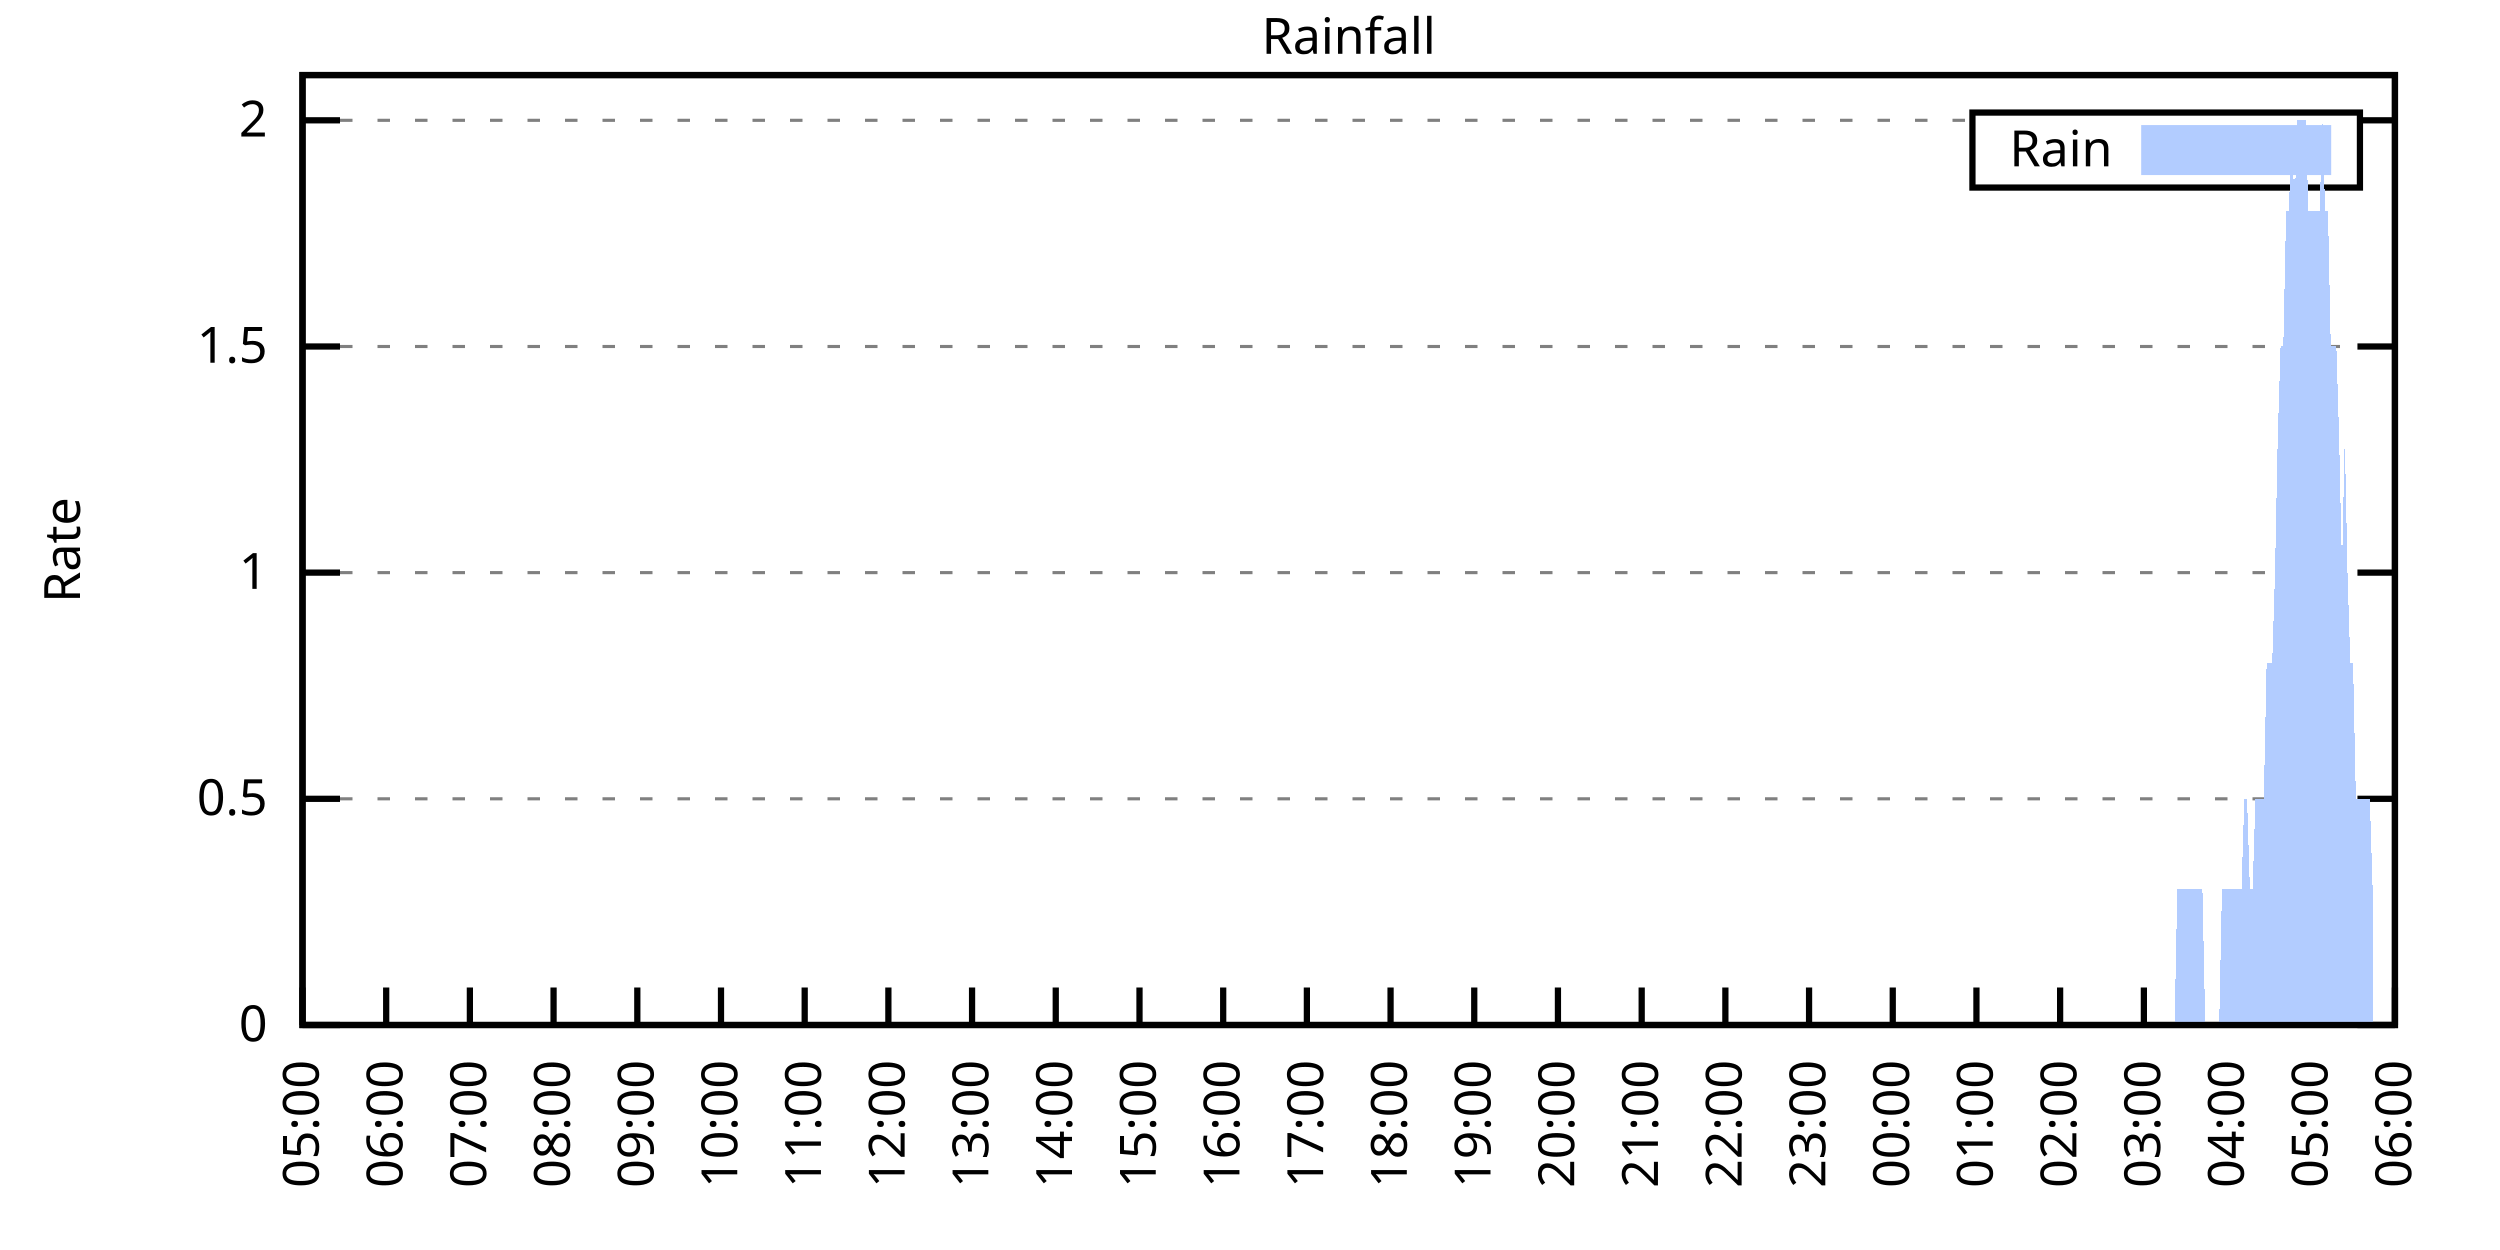
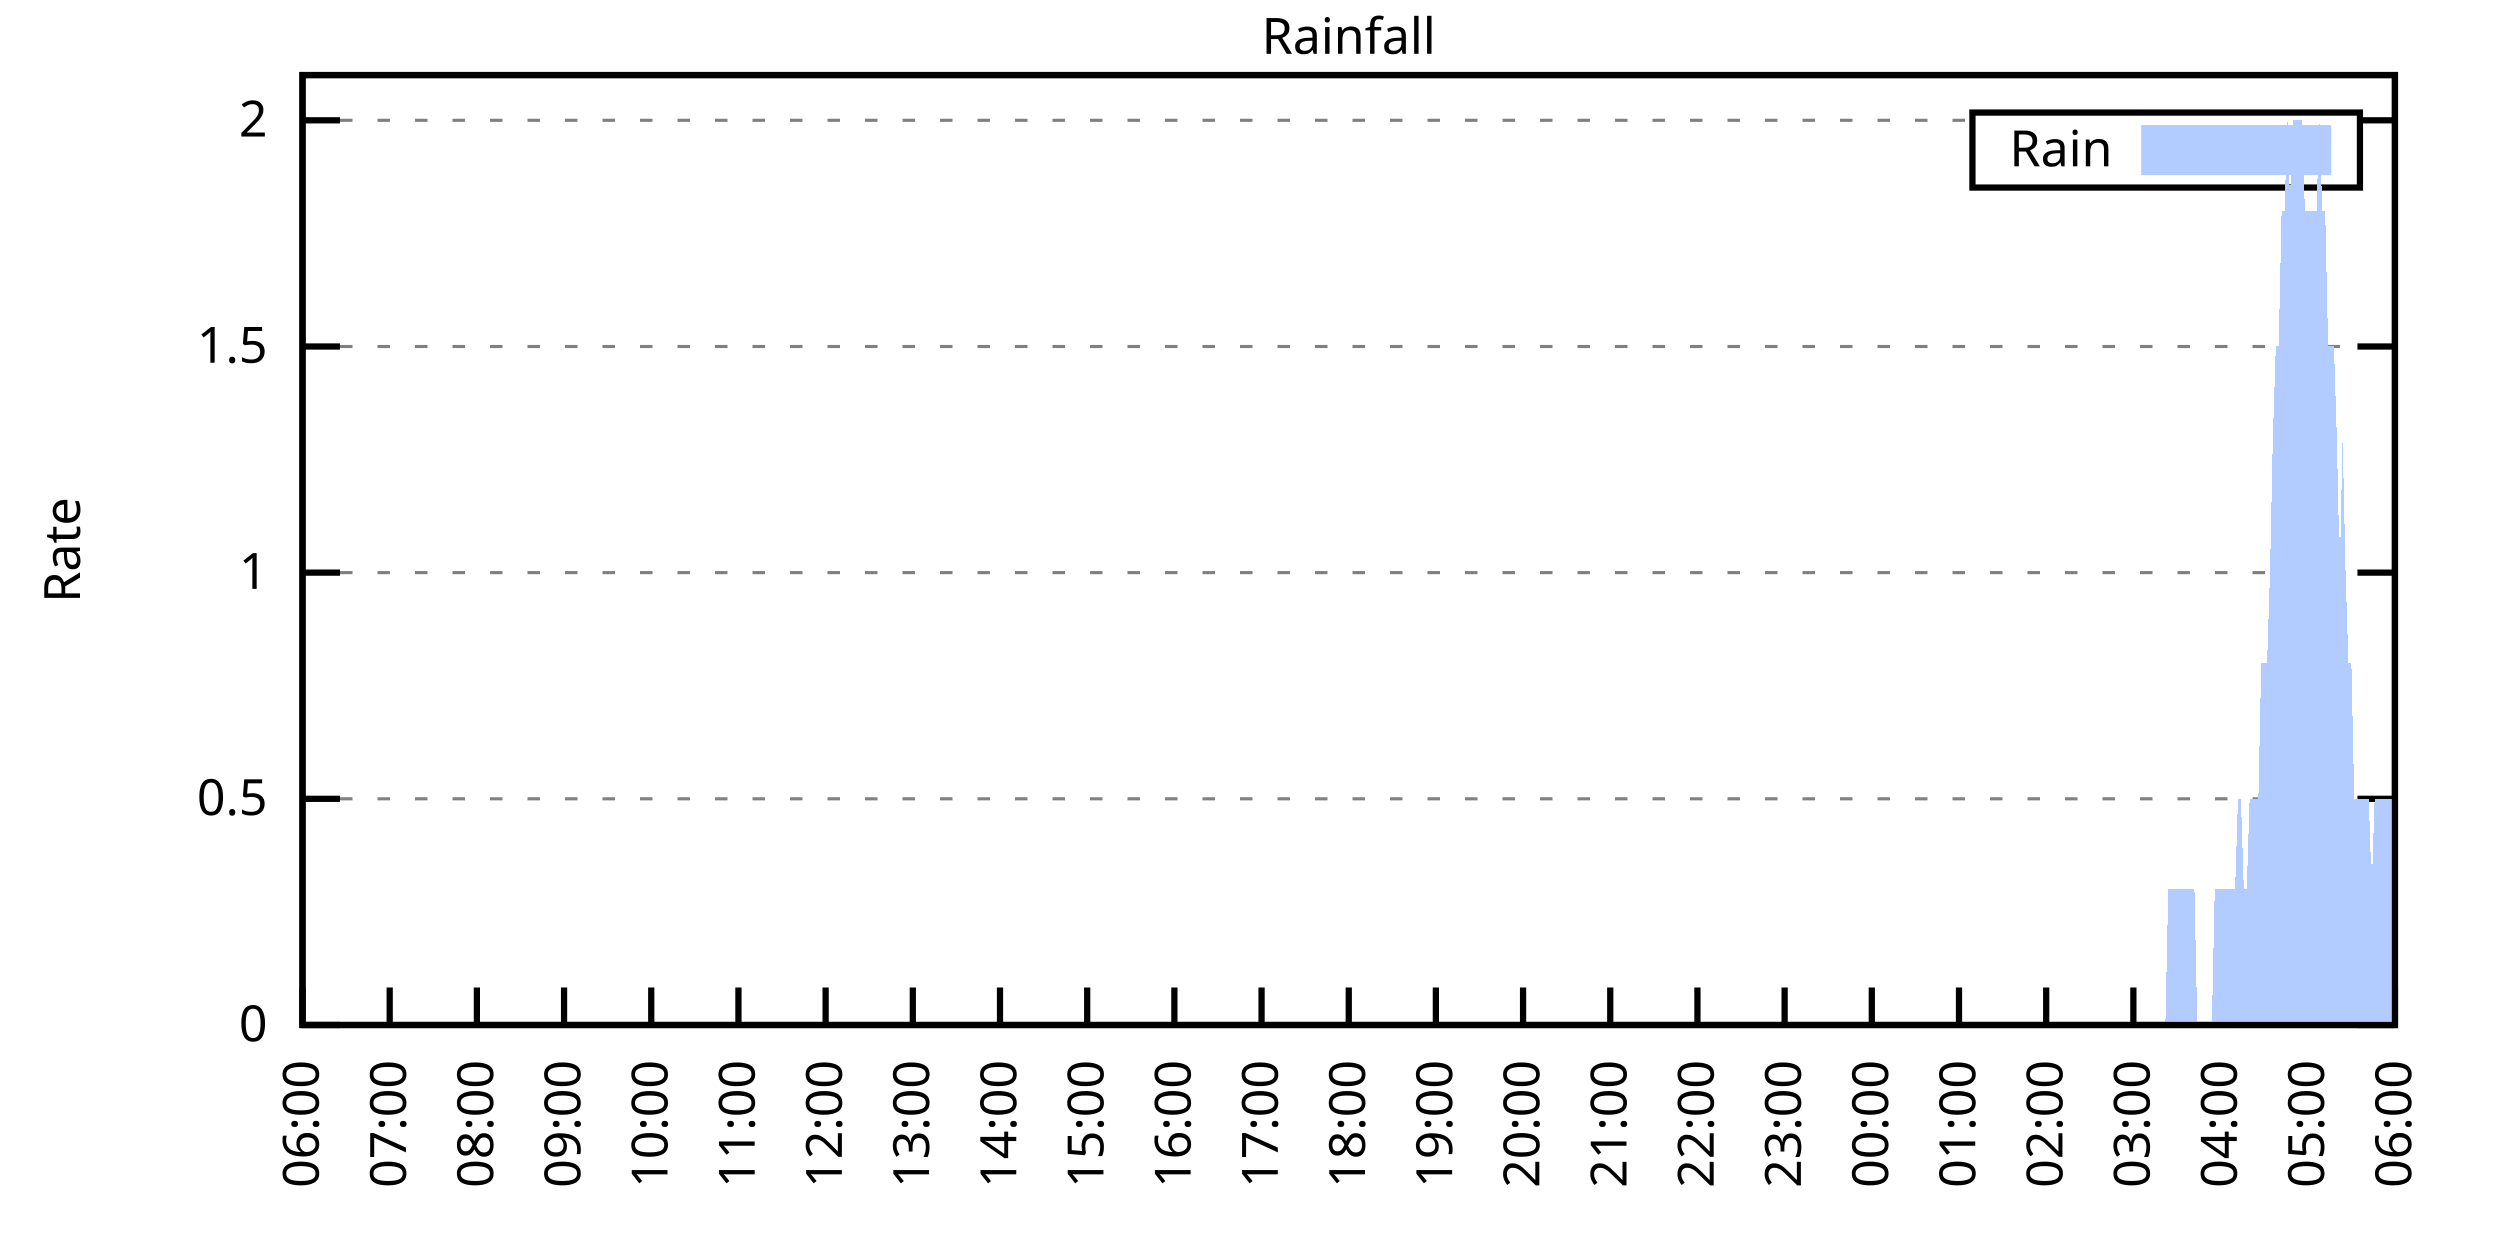
<svg xmlns="http://www.w3.org/2000/svg" xmlns:xlink="http://www.w3.org/1999/xlink" width="400" height="200" viewBox="0 0 400 200">
  <g id="gnuplot_canvas">
    <rect x="0" y="0" width="400" height="200" fill="none" />
    <defs>
      <circle id="gpDot" r="0.5" stroke-width="0.5" stroke="currentColor" />
      <path id="gpPt0" stroke-width="0.333" stroke="currentColor" d="M-1,0 h2 M0,-1 v2" />
      <path id="gpPt1" stroke-width="0.333" stroke="currentColor" d="M-1,-1 L1,1 M1,-1 L-1,1" />
      <path id="gpPt2" stroke-width="0.333" stroke="currentColor" d="M-1,0 L1,0 M0,-1 L0,1 M-1,-1 L1,1 M-1,1 L1,-1" />
      <rect id="gpPt3" stroke-width="0.333" stroke="currentColor" x="-1" y="-1" width="2" height="2" />
      <rect id="gpPt4" stroke-width="0.333" stroke="currentColor" fill="currentColor" x="-1" y="-1" width="2" height="2" />
      <circle id="gpPt5" stroke-width="0.333" stroke="currentColor" cx="0" cy="0" r="1" />
      <use xlink:href="#gpPt5" id="gpPt6" fill="currentColor" stroke="none" />
      <path id="gpPt7" stroke-width="0.333" stroke="currentColor" d="M0,-1.33 L-1.33,0.67 L1.33,0.67 z" />
      <use xlink:href="#gpPt7" id="gpPt8" fill="currentColor" stroke="none" />
      <use xlink:href="#gpPt7" id="gpPt9" stroke="currentColor" transform="rotate(180)" />
      <use xlink:href="#gpPt9" id="gpPt10" fill="currentColor" stroke="none" />
      <use xlink:href="#gpPt3" id="gpPt11" stroke="currentColor" transform="rotate(45)" />
      <use xlink:href="#gpPt11" id="gpPt12" fill="currentColor" stroke="none" />
      <path id="gpPt13" stroke-width="0.333" stroke="currentColor" d="M0,1.330 L1.265,0.411 L0.782,-1.067 L-0.782,-1.076 L-1.265,0.411 z" />
      <use xlink:href="#gpPt13" id="gpPt14" fill="currentColor" stroke="none" />
      <filter id="textbox" filterUnits="objectBoundingBox" x="0" y="0" height="1" width="1">
        <feFlood flood-color="white" flood-opacity="1" result="bgnd" />
        <feComposite in="SourceGraphic" in2="bgnd" operator="atop" />
      </filter>
      <filter id="greybox" filterUnits="objectBoundingBox" x="0" y="0" height="1" width="1">
        <feFlood flood-color="lightgrey" flood-opacity="1" result="grey" />
        <feComposite in="SourceGraphic" in2="grey" operator="atop" />
      </filter>
    </defs>
    <g fill="none" color="white" stroke="currentColor" stroke-width="1.00" stroke-linecap="butt" stroke-linejoin="miter">
</g>
    <g fill="none" color="black" stroke="currentColor" stroke-width="1.00" stroke-linecap="butt" stroke-linejoin="miter">
      <g stroke="none" shape-rendering="crispEdges">
        <polygon fill="rgb(255, 255, 255)" points="48.40,164.00 383.18,164.00 383.18,12.02 48.40,12.02 " />
      </g>
    </g>
    <g fill="none" color="black" stroke="currentColor" stroke-width="1.00" stroke-linecap="butt" stroke-linejoin="miter">
</g>
    <g fill="none" color="black" stroke="black" stroke-width="0.50" stroke-linecap="butt" stroke-linejoin="miter">
</g>
    <g fill="none" color="gray" stroke="currentColor" stroke-width="0.50" stroke-linecap="butt" stroke-linejoin="miter">
      <path stroke="gray" stroke-dasharray="2,4" class="gridline" d="M48.40,164.00 L383.19,164.00  " />
    </g>
    <g fill="none" color="gray" stroke="gray" stroke-width="1.00" stroke-linecap="butt" stroke-linejoin="miter">
</g>
    <g fill="none" color="black" stroke="currentColor" stroke-width="1.00" stroke-linecap="butt" stroke-linejoin="miter">
      <path stroke="black" d="M48.40,164.00 L54.40,164.00 M383.19,164.00 L377.19,164.00  " />
      <g transform="translate(42.80,166.60)" stroke="none" fill="black" font-family="Sans" font-size="8.00" text-anchor="end">
        <text>
          <tspan font-family="Sans"> 0</tspan>
        </text>
      </g>
    </g>
    <g fill="none" color="black" stroke="currentColor" stroke-width="1.00" stroke-linecap="butt" stroke-linejoin="miter">
</g>
    <g fill="none" color="black" stroke="black" stroke-width="0.50" stroke-linecap="butt" stroke-linejoin="miter">
</g>
    <g fill="none" color="gray" stroke="currentColor" stroke-width="0.50" stroke-linecap="butt" stroke-linejoin="miter">
      <path stroke="gray" stroke-dasharray="2,4" class="gridline" d="M48.40,127.81 L383.19,127.81  " />
    </g>
    <g fill="none" color="gray" stroke="gray" stroke-width="1.00" stroke-linecap="butt" stroke-linejoin="miter">
</g>
    <g fill="none" color="black" stroke="currentColor" stroke-width="1.00" stroke-linecap="butt" stroke-linejoin="miter">
      <path stroke="black" d="M48.40,127.81 L54.40,127.81 M383.19,127.81 L377.19,127.81  " />
      <g transform="translate(42.80,130.41)" stroke="none" fill="black" font-family="Sans" font-size="8.00" text-anchor="end">
        <text>
          <tspan font-family="Sans"> 0.5</tspan>
        </text>
      </g>
    </g>
    <g fill="none" color="black" stroke="currentColor" stroke-width="1.00" stroke-linecap="butt" stroke-linejoin="miter">
</g>
    <g fill="none" color="black" stroke="black" stroke-width="0.50" stroke-linecap="butt" stroke-linejoin="miter">
</g>
    <g fill="none" color="gray" stroke="currentColor" stroke-width="0.50" stroke-linecap="butt" stroke-linejoin="miter">
      <path stroke="gray" stroke-dasharray="2,4" class="gridline" d="M48.40,91.62 L383.19,91.62  " />
    </g>
    <g fill="none" color="gray" stroke="gray" stroke-width="1.00" stroke-linecap="butt" stroke-linejoin="miter">
</g>
    <g fill="none" color="black" stroke="currentColor" stroke-width="1.00" stroke-linecap="butt" stroke-linejoin="miter">
      <path stroke="black" d="M48.40,91.62 L54.40,91.62 M383.19,91.62 L377.19,91.62  " />
      <g transform="translate(42.80,94.22)" stroke="none" fill="black" font-family="Sans" font-size="8.00" text-anchor="end">
        <text>
          <tspan font-family="Sans"> 1</tspan>
        </text>
      </g>
    </g>
    <g fill="none" color="black" stroke="currentColor" stroke-width="1.00" stroke-linecap="butt" stroke-linejoin="miter">
</g>
    <g fill="none" color="black" stroke="black" stroke-width="0.50" stroke-linecap="butt" stroke-linejoin="miter">
</g>
    <g fill="none" color="gray" stroke="currentColor" stroke-width="0.50" stroke-linecap="butt" stroke-linejoin="miter">
      <path stroke="gray" stroke-dasharray="2,4" class="gridline" d="M48.40,55.44 L383.19,55.44  " />
    </g>
    <g fill="none" color="gray" stroke="gray" stroke-width="1.00" stroke-linecap="butt" stroke-linejoin="miter">
</g>
    <g fill="none" color="black" stroke="currentColor" stroke-width="1.00" stroke-linecap="butt" stroke-linejoin="miter">
      <path stroke="black" d="M48.40,55.44 L54.40,55.44 M383.19,55.44 L377.19,55.44  " />
      <g transform="translate(42.80,58.04)" stroke="none" fill="black" font-family="Sans" font-size="8.00" text-anchor="end">
        <text>
          <tspan font-family="Sans"> 1.5</tspan>
        </text>
      </g>
    </g>
    <g fill="none" color="black" stroke="currentColor" stroke-width="1.00" stroke-linecap="butt" stroke-linejoin="miter">
</g>
    <g fill="none" color="black" stroke="black" stroke-width="0.50" stroke-linecap="butt" stroke-linejoin="miter">
</g>
    <g fill="none" color="gray" stroke="currentColor" stroke-width="0.50" stroke-linecap="butt" stroke-linejoin="miter">
      <path stroke="gray" stroke-dasharray="2,4" class="gridline" d="M48.40,19.25 L315.59,19.25 M377.59,19.25 L383.19,19.25  " />
    </g>
    <g fill="none" color="gray" stroke="gray" stroke-width="1.00" stroke-linecap="butt" stroke-linejoin="miter">
</g>
    <g fill="none" color="black" stroke="currentColor" stroke-width="1.00" stroke-linecap="butt" stroke-linejoin="miter">
      <path stroke="black" d="M48.40,19.25 L54.40,19.25 M383.19,19.25 L377.19,19.25  " />
      <g transform="translate(42.80,21.85)" stroke="none" fill="black" font-family="Sans" font-size="8.00" text-anchor="end">
        <text>
          <tspan font-family="Sans"> 2</tspan>
        </text>
      </g>
    </g>
    <g fill="none" color="black" stroke="currentColor" stroke-width="1.00" stroke-linecap="butt" stroke-linejoin="miter">
      <path stroke="black" d="M48.40,164.00 L48.40,158.00  " />
      <g transform="translate(51.00,169.60) rotate(270.00)" stroke="none" fill="black" font-family="Sans" font-size="8.00" text-anchor="end">
        <text>
-           <tspan font-family="Sans">05:00</tspan>
-         </text>
-       </g>
-     </g>
-     <g fill="none" color="black" stroke="currentColor" stroke-width="1.00" stroke-linecap="butt" stroke-linejoin="miter">
-       <path stroke="black" d="M61.79,164.00 L61.79,158.00  " />
-       <g transform="translate(64.39,169.60) rotate(270.00)" stroke="none" fill="black" font-family="Sans" font-size="8.00" text-anchor="end">
-         <text>
          <tspan font-family="Sans">06:00</tspan>
        </text>
      </g>
    </g>
    <g fill="none" color="black" stroke="currentColor" stroke-width="1.00" stroke-linecap="butt" stroke-linejoin="miter">
-       <path stroke="black" d="M75.18,164.00 L75.18,158.00  " />
-       <g transform="translate(77.78,169.60) rotate(270.00)" stroke="none" fill="black" font-family="Sans" font-size="8.00" text-anchor="end">
+       <path stroke="black" d="M62.35,164.00 L62.35,158.00  " />
+       <g transform="translate(64.95,169.60) rotate(270.00)" stroke="none" fill="black" font-family="Sans" font-size="8.00" text-anchor="end">
        <text>
          <tspan font-family="Sans">07:00</tspan>
        </text>
      </g>
    </g>
    <g fill="none" color="black" stroke="currentColor" stroke-width="1.00" stroke-linecap="butt" stroke-linejoin="miter">
-       <path stroke="black" d="M88.57,164.00 L88.57,158.00  " />
-       <g transform="translate(91.17,169.60) rotate(270.00)" stroke="none" fill="black" font-family="Sans" font-size="8.00" text-anchor="end">
+       <path stroke="black" d="M76.30,164.00 L76.30,158.00  " />
+       <g transform="translate(78.90,169.60) rotate(270.00)" stroke="none" fill="black" font-family="Sans" font-size="8.00" text-anchor="end">
        <text>
          <tspan font-family="Sans">08:00</tspan>
        </text>
      </g>
    </g>
    <g fill="none" color="black" stroke="currentColor" stroke-width="1.00" stroke-linecap="butt" stroke-linejoin="miter">
-       <path stroke="black" d="M101.97,164.00 L101.97,158.00  " />
-       <g transform="translate(104.57,169.60) rotate(270.00)" stroke="none" fill="black" font-family="Sans" font-size="8.00" text-anchor="end">
+       <path stroke="black" d="M90.25,164.00 L90.25,158.00  " />
+       <g transform="translate(92.85,169.60) rotate(270.00)" stroke="none" fill="black" font-family="Sans" font-size="8.00" text-anchor="end">
        <text>
          <tspan font-family="Sans">09:00</tspan>
        </text>
      </g>
    </g>
    <g fill="none" color="black" stroke="currentColor" stroke-width="1.00" stroke-linecap="butt" stroke-linejoin="miter">
-       <path stroke="black" d="M115.36,164.00 L115.36,158.00  " />
-       <g transform="translate(117.96,169.60) rotate(270.00)" stroke="none" fill="black" font-family="Sans" font-size="8.00" text-anchor="end">
+       <path stroke="black" d="M104.20,164.00 L104.20,158.00  " />
+       <g transform="translate(106.80,169.60) rotate(270.00)" stroke="none" fill="black" font-family="Sans" font-size="8.00" text-anchor="end">
        <text>
          <tspan font-family="Sans">10:00</tspan>
        </text>
      </g>
    </g>
    <g fill="none" color="black" stroke="currentColor" stroke-width="1.00" stroke-linecap="butt" stroke-linejoin="miter">
-       <path stroke="black" d="M128.75,164.00 L128.75,158.00  " />
-       <g transform="translate(131.35,169.60) rotate(270.00)" stroke="none" fill="black" font-family="Sans" font-size="8.00" text-anchor="end">
+       <path stroke="black" d="M118.15,164.00 L118.15,158.00  " />
+       <g transform="translate(120.75,169.60) rotate(270.00)" stroke="none" fill="black" font-family="Sans" font-size="8.00" text-anchor="end">
        <text>
          <tspan font-family="Sans">11:00</tspan>
        </text>
      </g>
    </g>
    <g fill="none" color="black" stroke="currentColor" stroke-width="1.00" stroke-linecap="butt" stroke-linejoin="miter">
-       <path stroke="black" d="M142.14,164.00 L142.14,158.00  " />
-       <g transform="translate(144.74,169.60) rotate(270.00)" stroke="none" fill="black" font-family="Sans" font-size="8.00" text-anchor="end">
+       <path stroke="black" d="M132.10,164.00 L132.10,158.00  " />
+       <g transform="translate(134.70,169.60) rotate(270.00)" stroke="none" fill="black" font-family="Sans" font-size="8.00" text-anchor="end">
        <text>
          <tspan font-family="Sans">12:00</tspan>
        </text>
      </g>
    </g>
    <g fill="none" color="black" stroke="currentColor" stroke-width="1.00" stroke-linecap="butt" stroke-linejoin="miter">
-       <path stroke="black" d="M155.53,164.00 L155.53,158.00  " />
-       <g transform="translate(158.13,169.60) rotate(270.00)" stroke="none" fill="black" font-family="Sans" font-size="8.00" text-anchor="end">
+       <path stroke="black" d="M146.05,164.00 L146.05,158.00  " />
+       <g transform="translate(148.65,169.60) rotate(270.00)" stroke="none" fill="black" font-family="Sans" font-size="8.00" text-anchor="end">
        <text>
          <tspan font-family="Sans">13:00</tspan>
        </text>
      </g>
    </g>
    <g fill="none" color="black" stroke="currentColor" stroke-width="1.00" stroke-linecap="butt" stroke-linejoin="miter">
-       <path stroke="black" d="M168.92,164.00 L168.92,158.00  " />
-       <g transform="translate(171.52,169.60) rotate(270.00)" stroke="none" fill="black" font-family="Sans" font-size="8.00" text-anchor="end">
+       <path stroke="black" d="M160.00,164.00 L160.00,158.00  " />
+       <g transform="translate(162.60,169.60) rotate(270.00)" stroke="none" fill="black" font-family="Sans" font-size="8.00" text-anchor="end">
        <text>
          <tspan font-family="Sans">14:00</tspan>
        </text>
      </g>
    </g>
    <g fill="none" color="black" stroke="currentColor" stroke-width="1.00" stroke-linecap="butt" stroke-linejoin="miter">
-       <path stroke="black" d="M182.32,164.00 L182.32,158.00  " />
-       <g transform="translate(184.92,169.60) rotate(270.00)" stroke="none" fill="black" font-family="Sans" font-size="8.00" text-anchor="end">
+       <path stroke="black" d="M173.95,164.00 L173.95,158.00  " />
+       <g transform="translate(176.55,169.60) rotate(270.00)" stroke="none" fill="black" font-family="Sans" font-size="8.00" text-anchor="end">
        <text>
          <tspan font-family="Sans">15:00</tspan>
        </text>
      </g>
    </g>
    <g fill="none" color="black" stroke="currentColor" stroke-width="1.00" stroke-linecap="butt" stroke-linejoin="miter">
-       <path stroke="black" d="M195.71,164.00 L195.71,158.00  " />
-       <g transform="translate(198.31,169.60) rotate(270.00)" stroke="none" fill="black" font-family="Sans" font-size="8.00" text-anchor="end">
+       <path stroke="black" d="M187.90,164.00 L187.90,158.00  " />
+       <g transform="translate(190.50,169.60) rotate(270.00)" stroke="none" fill="black" font-family="Sans" font-size="8.00" text-anchor="end">
        <text>
          <tspan font-family="Sans">16:00</tspan>
        </text>
      </g>
    </g>
    <g fill="none" color="black" stroke="currentColor" stroke-width="1.00" stroke-linecap="butt" stroke-linejoin="miter">
-       <path stroke="black" d="M209.10,164.00 L209.10,158.00  " />
-       <g transform="translate(211.70,169.60) rotate(270.00)" stroke="none" fill="black" font-family="Sans" font-size="8.00" text-anchor="end">
+       <path stroke="black" d="M201.85,164.00 L201.85,158.00  " />
+       <g transform="translate(204.45,169.60) rotate(270.00)" stroke="none" fill="black" font-family="Sans" font-size="8.00" text-anchor="end">
        <text>
          <tspan font-family="Sans">17:00</tspan>
        </text>
      </g>
    </g>
    <g fill="none" color="black" stroke="currentColor" stroke-width="1.00" stroke-linecap="butt" stroke-linejoin="miter">
-       <path stroke="black" d="M222.49,164.00 L222.49,158.00  " />
-       <g transform="translate(225.09,169.60) rotate(270.00)" stroke="none" fill="black" font-family="Sans" font-size="8.00" text-anchor="end">
+       <path stroke="black" d="M215.80,164.00 L215.80,158.00  " />
+       <g transform="translate(218.40,169.60) rotate(270.00)" stroke="none" fill="black" font-family="Sans" font-size="8.00" text-anchor="end">
        <text>
          <tspan font-family="Sans">18:00</tspan>
        </text>
      </g>
    </g>
    <g fill="none" color="black" stroke="currentColor" stroke-width="1.00" stroke-linecap="butt" stroke-linejoin="miter">
-       <path stroke="black" d="M235.88,164.00 L235.88,158.00  " />
-       <g transform="translate(238.48,169.60) rotate(270.00)" stroke="none" fill="black" font-family="Sans" font-size="8.00" text-anchor="end">
+       <path stroke="black" d="M229.74,164.00 L229.74,158.00  " />
+       <g transform="translate(232.34,169.60) rotate(270.00)" stroke="none" fill="black" font-family="Sans" font-size="8.00" text-anchor="end">
        <text>
          <tspan font-family="Sans">19:00</tspan>
        </text>
      </g>
    </g>
    <g fill="none" color="black" stroke="currentColor" stroke-width="1.00" stroke-linecap="butt" stroke-linejoin="miter">
-       <path stroke="black" d="M249.27,164.00 L249.27,158.00  " />
-       <g transform="translate(251.87,169.60) rotate(270.00)" stroke="none" fill="black" font-family="Sans" font-size="8.00" text-anchor="end">
+       <path stroke="black" d="M243.69,164.00 L243.69,158.00  " />
+       <g transform="translate(246.29,169.60) rotate(270.00)" stroke="none" fill="black" font-family="Sans" font-size="8.00" text-anchor="end">
        <text>
          <tspan font-family="Sans">20:00</tspan>
        </text>
      </g>
    </g>
    <g fill="none" color="black" stroke="currentColor" stroke-width="1.00" stroke-linecap="butt" stroke-linejoin="miter">
-       <path stroke="black" d="M262.67,164.00 L262.67,158.00  " />
-       <g transform="translate(265.27,169.60) rotate(270.00)" stroke="none" fill="black" font-family="Sans" font-size="8.00" text-anchor="end">
+       <path stroke="black" d="M257.64,164.00 L257.64,158.00  " />
+       <g transform="translate(260.24,169.60) rotate(270.00)" stroke="none" fill="black" font-family="Sans" font-size="8.00" text-anchor="end">
        <text>
          <tspan font-family="Sans">21:00</tspan>
        </text>
      </g>
    </g>
    <g fill="none" color="black" stroke="currentColor" stroke-width="1.00" stroke-linecap="butt" stroke-linejoin="miter">
-       <path stroke="black" d="M276.06,164.00 L276.06,158.00  " />
-       <g transform="translate(278.66,169.60) rotate(270.00)" stroke="none" fill="black" font-family="Sans" font-size="8.00" text-anchor="end">
+       <path stroke="black" d="M271.59,164.00 L271.59,158.00  " />
+       <g transform="translate(274.19,169.60) rotate(270.00)" stroke="none" fill="black" font-family="Sans" font-size="8.00" text-anchor="end">
        <text>
          <tspan font-family="Sans">22:00</tspan>
        </text>
      </g>
    </g>
    <g fill="none" color="black" stroke="currentColor" stroke-width="1.00" stroke-linecap="butt" stroke-linejoin="miter">
-       <path stroke="black" d="M289.45,164.00 L289.45,158.00  " />
-       <g transform="translate(292.05,169.60) rotate(270.00)" stroke="none" fill="black" font-family="Sans" font-size="8.00" text-anchor="end">
+       <path stroke="black" d="M285.54,164.00 L285.54,158.00  " />
+       <g transform="translate(288.14,169.60) rotate(270.00)" stroke="none" fill="black" font-family="Sans" font-size="8.00" text-anchor="end">
        <text>
          <tspan font-family="Sans">23:00</tspan>
        </text>
      </g>
    </g>
    <g fill="none" color="black" stroke="currentColor" stroke-width="1.00" stroke-linecap="butt" stroke-linejoin="miter">
-       <path stroke="black" d="M302.84,164.00 L302.84,158.00  " />
-       <g transform="translate(305.44,169.60) rotate(270.00)" stroke="none" fill="black" font-family="Sans" font-size="8.00" text-anchor="end">
+       <path stroke="black" d="M299.49,164.00 L299.49,158.00  " />
+       <g transform="translate(302.09,169.60) rotate(270.00)" stroke="none" fill="black" font-family="Sans" font-size="8.00" text-anchor="end">
        <text>
          <tspan font-family="Sans">00:00</tspan>
        </text>
      </g>
    </g>
    <g fill="none" color="black" stroke="currentColor" stroke-width="1.00" stroke-linecap="butt" stroke-linejoin="miter">
-       <path stroke="black" d="M316.23,164.00 L316.23,158.00  " />
-       <g transform="translate(318.83,169.60) rotate(270.00)" stroke="none" fill="black" font-family="Sans" font-size="8.00" text-anchor="end">
+       <path stroke="black" d="M313.44,164.00 L313.44,158.00  " />
+       <g transform="translate(316.04,169.60) rotate(270.00)" stroke="none" fill="black" font-family="Sans" font-size="8.00" text-anchor="end">
        <text>
          <tspan font-family="Sans">01:00</tspan>
        </text>
      </g>
    </g>
    <g fill="none" color="black" stroke="currentColor" stroke-width="1.00" stroke-linecap="butt" stroke-linejoin="miter">
-       <path stroke="black" d="M329.62,164.00 L329.62,158.00  " />
-       <g transform="translate(332.22,169.60) rotate(270.00)" stroke="none" fill="black" font-family="Sans" font-size="8.00" text-anchor="end">
+       <path stroke="black" d="M327.39,164.00 L327.39,158.00  " />
+       <g transform="translate(329.99,169.60) rotate(270.00)" stroke="none" fill="black" font-family="Sans" font-size="8.00" text-anchor="end">
        <text>
          <tspan font-family="Sans">02:00</tspan>
        </text>
      </g>
    </g>
    <g fill="none" color="black" stroke="currentColor" stroke-width="1.00" stroke-linecap="butt" stroke-linejoin="miter">
-       <path stroke="black" d="M343.02,164.00 L343.02,158.00  " />
-       <g transform="translate(345.62,169.60) rotate(270.00)" stroke="none" fill="black" font-family="Sans" font-size="8.00" text-anchor="end">
+       <path stroke="black" d="M341.34,164.00 L341.34,158.00  " />
+       <g transform="translate(343.94,169.60) rotate(270.00)" stroke="none" fill="black" font-family="Sans" font-size="8.00" text-anchor="end">
        <text>
          <tspan font-family="Sans">03:00</tspan>
        </text>
      </g>
    </g>
    <g fill="none" color="black" stroke="currentColor" stroke-width="1.00" stroke-linecap="butt" stroke-linejoin="miter">
-       <path stroke="black" d="M356.41,164.00 L356.41,158.00  " />
-       <g transform="translate(359.01,169.60) rotate(270.00)" stroke="none" fill="black" font-family="Sans" font-size="8.00" text-anchor="end">
+       <path stroke="black" d="M355.29,164.00 L355.29,158.00  " />
+       <g transform="translate(357.89,169.60) rotate(270.00)" stroke="none" fill="black" font-family="Sans" font-size="8.00" text-anchor="end">
        <text>
          <tspan font-family="Sans">04:00</tspan>
        </text>
      </g>
    </g>
    <g fill="none" color="black" stroke="currentColor" stroke-width="1.00" stroke-linecap="butt" stroke-linejoin="miter">
-       <path stroke="black" d="M369.80,164.00 L369.80,158.00  " />
-       <g transform="translate(372.40,169.60) rotate(270.00)" stroke="none" fill="black" font-family="Sans" font-size="8.00" text-anchor="end">
+       <path stroke="black" d="M369.24,164.00 L369.24,158.00  " />
+       <g transform="translate(371.84,169.60) rotate(270.00)" stroke="none" fill="black" font-family="Sans" font-size="8.00" text-anchor="end">
        <text>
          <tspan font-family="Sans">05:00</tspan>
        </text>
      </g>
    </g>
    <g fill="none" color="black" stroke="currentColor" stroke-width="1.00" stroke-linecap="butt" stroke-linejoin="miter">
      <path stroke="black" d="M383.19,164.00 L383.19,158.00  " />
      <g transform="translate(385.79,169.60) rotate(270.00)" stroke="none" fill="black" font-family="Sans" font-size="8.00" text-anchor="end">
        <text>
          <tspan font-family="Sans">06:00</tspan>
        </text>
      </g>
    </g>
    <g fill="none" color="black" stroke="currentColor" stroke-width="1.00" stroke-linecap="butt" stroke-linejoin="miter">
</g>
    <g fill="none" color="black" stroke="currentColor" stroke-width="1.00" stroke-linecap="butt" stroke-linejoin="miter">
      <path stroke="black" d="M48.40,12.01 L48.40,164.00 L383.19,164.00 L383.19,12.01 L48.40,12.01 Z  " />
    </g>
    <g fill="none" color="black" stroke="currentColor" stroke-width="1.00" stroke-linecap="butt" stroke-linejoin="miter">
</g>
    <g fill="none" color="black" stroke="currentColor" stroke-width="1.00" stroke-linecap="butt" stroke-linejoin="miter">
      <path stroke="black" d="M315.59,30.01 L315.59,18.01 L377.59,18.01 L377.59,30.01 L315.59,30.01 Z  " />
    </g>
    <g id="Rainfall_plot_1">
      <g fill="none" color="white" stroke="black" stroke-width="2.00" stroke-linecap="butt" stroke-linejoin="miter">
</g>
      <g fill="none" color="black" stroke="currentColor" stroke-width="2.00" stroke-linecap="butt" stroke-linejoin="miter">
        <g transform="translate(337.99,26.61)" stroke="none" fill="black" font-family="Sans" font-size="8.00" text-anchor="end">
          <text>
            <tspan font-family="Sans">Rain</tspan>
          </text>
        </g>
      </g>
      <g fill="none" color="black" stroke="currentColor" stroke-width="2.00" stroke-linecap="butt" stroke-linejoin="miter">
        <g stroke="none" shape-rendering="crispEdges">
          <polygon fill="rgb(178, 204, 255)" points="343.59,27.01 371.99,27.01 371.99,21.01 343.59,21.01 " />
        </g>
        <path stroke="rgb(178, 204, 255)" d="M343.59,27.01 L371.99,27.01 L371.99,21.01 L343.59,21.01 L343.59,27.01 Z  " />
      </g>
      <g fill="none" color="black" stroke="currentColor" stroke-width="2.00" stroke-linecap="butt" stroke-linejoin="miter">
        <g stroke="none" shape-rendering="crispEdges">
-           <polygon fill="rgb(178, 204, 255)" points="58.67,164.00 59.11,164.00 59.56,164.00 60.01,164.00 60.45,164.00 60.90,164.00 61.35,164.00 61.79,164.00 62.24,164.00 62.68,164.00 63.13,164.00 63.58,164.00 64.02,164.00 64.47,164.00 64.92,164.00 65.36,164.00 65.81,164.00 66.26,164.00 66.70,164.00 67.15,164.00 67.59,164.00 68.04,164.00 68.49,164.00 68.93,164.00 69.38,164.00 69.83,164.00 70.27,164.00 70.72,164.00 71.17,164.00 71.61,164.00 72.06,164.00 72.50,164.00 72.95,164.00 73.40,164.00 73.84,164.00 74.29,164.00 74.74,164.00 75.18,164.00 75.63,164.00 76.08,164.00 76.52,164.00 76.97,164.00 77.42,164.00 77.86,164.00 78.31,164.00 78.75,164.00 79.20,164.00 79.65,164.00 80.09,164.00 80.54,164.00 80.99,164.00 81.43,164.00 81.88,164.00 82.33,164.00 82.77,164.00 83.22,164.00 83.66,164.00 84.11,164.00 84.56,164.00 85.00,164.00 85.45,164.00 85.90,164.00 86.34,164.00 86.79,164.00 87.24,164.00 87.68,164.00 88.13,164.00 88.57,164.00 89.02,164.00 89.47,164.00 89.91,164.00 90.36,164.00 90.81,164.00 91.25,164.00 91.70,164.00 92.15,164.00 92.59,164.00 93.04,164.00 93.49,164.00 93.93,164.00 94.38,164.00 94.82,164.00 95.27,164.00 95.72,164.00 96.16,164.00 96.61,164.00 97.06,164.00 97.50,164.00 97.95,164.00 98.40,164.00 98.84,164.00 99.29,164.00 99.73,164.00 100.18,164.00 100.63,164.00 101.07,164.00 101.52,164.00 101.97,164.00 102.41,164.00 102.86,164.00 103.31,164.00 103.75,164.00 104.20,164.00 104.64,164.00 105.09,164.00 105.54,164.00 105.98,164.00 106.43,164.00 106.88,164.00 107.32,164.00 107.77,164.00 108.22,164.00 108.66,164.00 109.11,164.00 109.55,164.00 110.00,164.00 110.45,164.00 110.89,164.00 111.34,164.00 111.79,164.00 112.23,164.00 112.68,164.00 113.13,164.00 113.57,164.00 114.02,164.00 114.47,164.00 114.91,164.00 115.36,164.00 115.80,164.00 116.25,164.00 116.70,164.00 117.14,164.00 117.59,164.00 118.04,164.00 118.48,164.00 118.93,164.00 119.38,164.00 119.82,164.00 120.27,164.00 120.71,164.00 121.16,164.00 121.61,164.00 122.05,164.00 122.50,164.00 122.95,164.00 123.39,164.00 123.84,164.00 124.29,164.00 124.73,164.00 125.18,164.00 125.62,164.00 126.07,164.00 126.52,164.00 126.96,164.00 127.41,164.00 127.86,164.00 128.30,164.00 128.75,164.00 129.20,164.00 129.64,164.00 130.09,164.00 130.54,164.00 130.98,164.00 131.43,164.00 131.87,164.00 132.32,164.00 132.77,164.00 133.21,164.00 133.66,164.00 134.11,164.00 134.55,164.00 135.00,164.00 135.45,164.00 135.89,164.00 136.34,164.00 136.78,164.00 137.23,164.00 137.68,164.00 138.12,164.00 138.57,164.00 139.02,164.00 139.46,164.00 139.91,164.00 140.36,164.00 140.80,164.00 141.25,164.00 141.69,164.00 142.14,164.00 142.59,164.00 143.03,164.00 143.48,164.00 143.93,164.00 144.37,164.00 144.82,164.00 145.27,164.00 145.71,164.00 146.16,164.00 146.61,164.00 147.05,164.00 147.50,164.00 147.94,164.00 148.39,164.00 148.84,164.00 149.28,164.00 149.73,164.00 150.18,164.00 150.62,164.00 151.07,164.00 151.52,164.00 151.96,164.00 152.41,164.00 152.85,164.00 153.30,164.00 153.75,164.00 154.19,164.00 154.64,164.00 155.09,164.00 155.53,164.00 155.98,164.00 156.43,164.00 156.87,164.00 157.32,164.00 157.76,164.00 158.21,164.00 158.66,164.00 159.10,164.00 159.55,164.00 160.00,164.00 160.44,164.00 160.89,164.00 161.34,164.00 161.78,164.00 162.23,164.00 162.67,164.00 163.12,164.00 163.57,164.00 164.01,164.00 164.46,164.00 164.91,164.00 165.35,164.00 165.80,164.00 166.25,164.00 166.69,164.00 167.14,164.00 167.59,164.00 168.03,164.00 168.48,164.00 168.92,164.00 169.37,164.00 169.82,164.00 170.26,164.00 170.71,164.00 171.16,164.00 171.60,164.00 172.05,164.00 172.50,164.00 172.94,164.00 173.39,164.00 173.83,164.00 174.28,164.00 174.73,164.00 175.17,164.00 175.62,164.00 176.07,164.00 176.51,164.00 176.96,164.00 177.41,164.00 177.85,164.00 178.30,164.00 178.74,164.00 179.19,164.00 179.64,164.00 180.08,164.00 180.53,164.00 180.98,164.00 181.42,164.00 181.87,164.00 182.32,164.00 182.76,164.00 183.21,164.00 183.66,164.00 184.10,164.00 184.55,164.00 184.99,164.00 185.44,164.00 185.89,164.00 186.33,164.00 186.78,164.00 187.23,164.00 187.67,164.00 188.12,164.00 188.57,164.00 189.01,164.00 189.46,164.00 189.90,164.00 190.35,164.00 190.80,164.00 191.24,164.00 191.69,164.00 192.14,164.00 192.58,164.00 193.03,164.00 193.48,164.00 193.92,164.00 194.37,164.00 194.81,164.00 195.26,164.00 195.71,164.00 196.15,164.00 196.60,164.00 197.05,164.00 197.49,164.00 197.94,164.00 198.39,164.00 198.83,164.00 199.28,164.00 199.73,164.00 200.17,164.00 200.62,164.00 201.06,164.00 201.51,164.00 201.96,164.00 202.40,164.00 202.85,164.00 203.30,164.00 203.74,164.00 204.19,164.00 204.64,164.00 205.08,164.00 205.53,164.00 205.97,164.00 206.42,164.00 206.87,164.00 207.31,164.00 207.76,164.00 208.21,164.00 208.65,164.00 209.10,164.00 209.55,164.00 209.99,164.00 210.44,164.00 210.88,164.00 211.33,164.00 211.78,164.00 212.22,164.00 212.67,164.00 213.12,164.00 213.56,164.00 214.01,164.00 214.46,164.00 214.90,164.00 215.35,164.00 215.80,164.00 216.24,164.00 216.69,164.00 217.13,164.00 217.58,164.00 218.03,164.00 218.47,164.00 218.92,164.00 219.37,164.00 219.81,164.00 220.26,164.00 220.71,164.00 221.15,164.00 221.60,164.00 222.04,164.00 222.49,164.00 222.94,164.00 223.38,164.00 223.83,164.00 224.28,164.00 224.72,164.00 225.17,164.00 225.62,164.00 226.06,164.00 226.51,164.00 226.95,164.00 227.40,164.00 227.85,164.00 228.29,164.00 228.74,164.00 229.19,164.00 229.63,164.00 230.08,164.00 230.53,164.00 230.97,164.00 231.42,164.00 231.86,164.00 232.31,164.00 232.76,164.00 233.20,164.00 233.65,164.00 234.10,164.00 234.54,164.00 234.99,164.00 235.44,164.00 235.88,164.00 236.33,164.00 236.78,164.00 237.22,164.00 237.67,164.00 238.11,164.00 238.56,164.00 239.01,164.00 239.45,164.00 239.90,164.00 240.35,164.00 240.79,164.00 241.24,164.00 241.69,164.00 242.13,164.00 242.58,164.00 243.02,164.00 243.47,164.00 243.92,164.00 244.36,164.00 244.81,164.00 245.26,164.00 245.70,164.00 246.15,164.00 246.60,164.00 247.04,164.00 247.49,164.00 247.93,164.00 248.38,164.00 248.83,164.00 249.27,164.00 249.72,164.00 250.17,164.00 250.61,164.00 251.06,164.00 251.51,164.00 251.95,164.00 252.40,164.00 252.85,164.00 253.29,164.00 253.74,164.00 254.18,164.00 254.63,164.00 255.08,164.00 255.52,164.00 255.97,164.00 256.42,164.00 256.86,164.00 257.31,164.00 257.76,164.00 258.20,164.00 258.65,164.00 259.09,164.00 259.54,164.00 259.99,164.00 260.43,164.00 260.88,164.00 261.33,164.00 261.77,164.00 262.22,164.00 262.67,164.00 263.11,164.00 263.56,164.00 264.00,164.00 264.45,164.00 264.90,164.00 265.34,164.00 265.79,164.00 266.24,164.00 266.68,164.00 267.13,164.00 267.58,164.00 268.02,164.00 268.47,164.00 268.92,164.00 269.36,164.00 269.81,164.00 270.25,164.00 270.70,164.00 271.15,164.00 271.59,164.00 272.04,164.00 272.49,164.00 272.93,164.00 273.38,164.00 273.83,164.00 274.27,164.00 274.72,164.00 275.16,164.00 275.61,164.00 276.06,164.00 276.50,164.00 276.95,164.00 277.40,164.00 277.84,164.00 278.29,164.00 278.74,164.00 279.18,164.00 279.63,164.00 280.07,164.00 280.52,164.00 280.97,164.00 281.41,164.00 281.86,164.00 282.31,164.00 282.75,164.00 283.20,164.00 283.65,164.00 284.09,164.00 284.54,164.00 284.98,164.00 285.43,164.00 285.88,164.00 286.32,164.00 286.77,164.00 287.22,164.00 287.66,164.00 288.11,164.00 288.56,164.00 289.00,164.00 289.45,164.00 289.90,164.00 290.34,164.00 290.79,164.00 291.23,164.00 291.68,164.00 292.13,164.00 292.57,164.00 293.02,164.00 293.47,164.00 293.91,164.00 294.36,164.00 294.81,164.00 295.25,164.00 295.70,164.00 296.14,164.00 296.59,164.00 297.04,164.00 297.48,164.00 297.93,164.00 298.38,164.00 298.82,164.00 299.27,164.00 299.72,164.00 300.16,164.00 300.61,164.00 301.05,164.00 301.50,164.00 301.95,164.00 302.39,164.00 302.84,164.00 303.29,164.00 303.73,164.00 304.18,164.00 304.63,164.00 305.07,164.00 305.52,164.00 305.97,164.00 306.41,164.00 306.86,164.00 307.30,164.00 307.75,164.00 308.20,164.00 308.64,164.00 309.09,164.00 309.54,164.00 309.98,164.00 310.43,164.00 310.88,164.00 311.32,164.00 311.77,164.00 312.21,164.00 312.66,164.00 313.11,164.00 313.55,164.00 314.00,164.00 314.45,164.00 314.89,164.00 315.34,164.00 315.79,164.00 316.23,164.00 316.68,164.00 317.12,164.00 317.57,164.00 318.02,164.00 318.46,164.00 318.91,164.00 319.36,164.00 319.80,164.00 320.25,164.00 320.70,164.00 321.14,164.00 321.59,164.00 322.04,164.00 322.48,164.00 322.93,164.00 323.37,164.00 323.82,164.00 324.27,164.00 324.71,164.00 325.16,164.00 325.61,164.00 326.05,164.00 326.50,164.00 326.95,164.00 327.39,164.00 327.84,164.00 328.28,164.00 328.73,164.00 329.18,164.00 329.62,164.00 330.07,164.00 330.52,164.00 330.96,164.00 331.41,164.00 331.86,164.00 332.30,164.00 332.75,164.00 333.19,164.00 333.64,164.00 334.09,164.00 334.53,164.00 334.98,164.00 335.43,164.00 335.87,164.00 336.32,164.00 336.77,164.00 337.21,164.00 337.66,164.00 338.10,164.00 338.55,164.00 339.00,164.00 339.44,164.00 339.89,164.00 340.34,164.00 340.78,164.00 341.23,164.00 341.68,164.00 342.12,164.00 342.57,164.00 343.02,164.00 343.46,164.00 343.91,164.00 344.35,164.00 344.80,164.00 345.25,164.00 345.69,164.00 346.14,164.00 346.59,164.00 347.03,164.00 347.48,164.00 347.93,164.00 348.37,142.29 348.82,142.29 349.26,142.29 349.71,142.29 350.16,142.29 350.60,142.29 351.05,142.29 351.50,142.29 351.94,142.29 352.39,142.29 352.84,164.00 353.28,164.00 353.73,164.00 354.17,164.00 354.62,164.00 355.07,164.00 355.51,142.29 355.96,142.29 356.41,142.29 356.85,142.29 357.30,142.29 357.75,142.29 358.19,142.29 358.64,142.29 359.09,127.81 359.53,127.81 359.98,142.29 360.42,142.29 360.87,127.81 361.32,127.81 361.76,127.81 362.21,127.81 362.66,106.10 363.10,106.10 363.55,106.10 364.00,91.62 364.44,69.91 364.89,55.44 365.33,55.44 365.78,33.72 366.23,33.72 366.67,19.25 367.12,33.72 367.57,19.25 368.01,19.25 368.46,19.25 368.91,19.25 369.35,33.72 369.80,33.72 370.24,33.72 370.69,33.72 371.14,33.72 371.58,19.25 372.03,33.72 372.48,33.72 372.92,55.44 373.37,55.44 373.82,55.44 374.26,69.91 374.71,91.62 375.16,69.91 375.60,91.62 376.05,106.10 376.49,106.10 376.94,127.81 377.39,127.81 377.83,127.81 378.28,127.81 378.73,127.81 379.17,127.81 379.62,142.29 379.62,164.00 58.67,164.00 " />
+           <polygon fill="rgb(178, 204, 255)" points="48.86,164.00 49.33,164.00 49.79,164.00 50.26,164.00 50.72,164.00 51.19,164.00 51.65,164.00 52.12,164.00 52.58,164.00 53.05,164.00 53.51,164.00 53.98,164.00 54.44,164.00 54.91,164.00 55.37,164.00 55.84,164.00 56.30,164.00 56.77,164.00 57.23,164.00 57.70,164.00 58.16,164.00 58.63,164.00 59.09,164.00 59.56,164.00 60.02,164.00 60.49,164.00 60.95,164.00 61.42,164.00 61.88,164.00 62.35,164.00 62.81,164.00 63.28,164.00 63.74,164.00 64.21,164.00 64.67,164.00 65.14,164.00 65.60,164.00 66.07,164.00 66.53,164.00 67.00,164.00 67.46,164.00 67.93,164.00 68.39,164.00 68.86,164.00 69.32,164.00 69.79,164.00 70.25,164.00 70.72,164.00 71.18,164.00 71.65,164.00 72.11,164.00 72.58,164.00 73.04,164.00 73.51,164.00 73.97,164.00 74.44,164.00 74.90,164.00 75.37,164.00 75.83,164.00 76.30,164.00 76.76,164.00 77.23,164.00 77.69,164.00 78.16,164.00 78.62,164.00 79.09,164.00 79.55,164.00 80.02,164.00 80.48,164.00 80.95,164.00 81.41,164.00 81.88,164.00 82.34,164.00 82.81,164.00 83.27,164.00 83.74,164.00 84.20,164.00 84.67,164.00 85.13,164.00 85.60,164.00 86.06,164.00 86.53,164.00 86.99,164.00 87.46,164.00 87.92,164.00 88.39,164.00 88.85,164.00 89.32,164.00 89.78,164.00 90.25,164.00 90.71,164.00 91.18,164.00 91.64,164.00 92.11,164.00 92.57,164.00 93.04,164.00 93.50,164.00 93.97,164.00 94.43,164.00 94.90,164.00 95.36,164.00 95.83,164.00 96.29,164.00 96.76,164.00 97.22,164.00 97.69,164.00 98.15,164.00 98.62,164.00 99.08,164.00 99.55,164.00 100.01,164.00 100.48,164.00 100.94,164.00 101.41,164.00 101.87,164.00 102.34,164.00 102.80,164.00 103.27,164.00 103.73,164.00 104.20,164.00 104.66,164.00 105.13,164.00 105.59,164.00 106.06,164.00 106.52,164.00 106.99,164.00 107.45,164.00 107.92,164.00 108.38,164.00 108.85,164.00 109.31,164.00 109.78,164.00 110.24,164.00 110.71,164.00 111.17,164.00 111.64,164.00 112.10,164.00 112.57,164.00 113.03,164.00 113.50,164.00 113.96,164.00 114.43,164.00 114.89,164.00 115.36,164.00 115.82,164.00 116.29,164.00 116.75,164.00 117.22,164.00 117.68,164.00 118.15,164.00 118.61,164.00 119.08,164.00 119.54,164.00 120.01,164.00 120.47,164.00 120.94,164.00 121.40,164.00 121.87,164.00 122.33,164.00 122.80,164.00 123.26,164.00 123.73,164.00 124.19,164.00 124.66,164.00 125.12,164.00 125.59,164.00 126.05,164.00 126.52,164.00 126.98,164.00 127.45,164.00 127.91,164.00 128.38,164.00 128.84,164.00 129.31,164.00 129.77,164.00 130.24,164.00 130.70,164.00 131.17,164.00 131.63,164.00 132.10,164.00 132.56,164.00 133.03,164.00 133.49,164.00 133.96,164.00 134.42,164.00 134.89,164.00 135.35,164.00 135.82,164.00 136.28,164.00 136.75,164.00 137.21,164.00 137.68,164.00 138.14,164.00 138.61,164.00 139.07,164.00 139.54,164.00 140.00,164.00 140.47,164.00 140.93,164.00 141.40,164.00 141.86,164.00 142.33,164.00 142.79,164.00 143.26,164.00 143.72,164.00 144.19,164.00 144.65,164.00 145.12,164.00 145.58,164.00 146.05,164.00 146.51,164.00 146.98,164.00 147.44,164.00 147.91,164.00 148.37,164.00 148.84,164.00 149.30,164.00 149.77,164.00 150.23,164.00 150.70,164.00 151.16,164.00 151.63,164.00 152.09,164.00 152.56,164.00 153.02,164.00 153.49,164.00 153.95,164.00 154.42,164.00 154.88,164.00 155.35,164.00 155.81,164.00 156.28,164.00 156.74,164.00 157.21,164.00 157.67,164.00 158.14,164.00 158.60,164.00 159.07,164.00 159.53,164.00 160.00,164.00 160.46,164.00 160.93,164.00 161.39,164.00 161.86,164.00 162.32,164.00 162.79,164.00 163.25,164.00 163.72,164.00 164.18,164.00 164.65,164.00 165.11,164.00 165.58,164.00 166.04,164.00 166.51,164.00 166.97,164.00 167.44,164.00 167.90,164.00 168.37,164.00 168.83,164.00 169.30,164.00 169.76,164.00 170.23,164.00 170.69,164.00 171.16,164.00 171.62,164.00 172.09,164.00 172.55,164.00 173.02,164.00 173.48,164.00 173.95,164.00 174.41,164.00 174.88,164.00 175.34,164.00 175.81,164.00 176.27,164.00 176.74,164.00 177.20,164.00 177.67,164.00 178.13,164.00 178.60,164.00 179.06,164.00 179.53,164.00 179.99,164.00 180.46,164.00 180.92,164.00 181.39,164.00 181.85,164.00 182.32,164.00 182.78,164.00 183.25,164.00 183.71,164.00 184.18,164.00 184.64,164.00 185.11,164.00 185.57,164.00 186.04,164.00 186.50,164.00 186.97,164.00 187.43,164.00 187.90,164.00 188.36,164.00 188.83,164.00 189.29,164.00 189.76,164.00 190.22,164.00 190.69,164.00 191.15,164.00 191.62,164.00 192.08,164.00 192.55,164.00 193.01,164.00 193.48,164.00 193.94,164.00 194.41,164.00 194.87,164.00 195.34,164.00 195.80,164.00 196.27,164.00 196.73,164.00 197.20,164.00 197.66,164.00 198.13,164.00 198.59,164.00 199.06,164.00 199.52,164.00 199.99,164.00 200.45,164.00 200.92,164.00 201.38,164.00 201.85,164.00 202.31,164.00 202.78,164.00 203.24,164.00 203.71,164.00 204.17,164.00 204.64,164.00 205.10,164.00 205.57,164.00 206.03,164.00 206.50,164.00 206.96,164.00 207.43,164.00 207.89,164.00 208.36,164.00 208.82,164.00 209.29,164.00 209.75,164.00 210.22,164.00 210.68,164.00 211.15,164.00 211.61,164.00 212.08,164.00 212.54,164.00 213.01,164.00 213.47,164.00 213.94,164.00 214.40,164.00 214.87,164.00 215.33,164.00 215.80,164.00 216.26,164.00 216.72,164.00 217.19,164.00 217.65,164.00 218.12,164.00 218.58,164.00 219.05,164.00 219.51,164.00 219.98,164.00 220.44,164.00 220.91,164.00 221.37,164.00 221.84,164.00 222.30,164.00 222.77,164.00 223.23,164.00 223.70,164.00 224.16,164.00 224.63,164.00 225.09,164.00 225.56,164.00 226.02,164.00 226.49,164.00 226.95,164.00 227.42,164.00 227.88,164.00 228.35,164.00 228.81,164.00 229.28,164.00 229.74,164.00 230.21,164.00 230.67,164.00 231.14,164.00 231.60,164.00 232.07,164.00 232.53,164.00 233.00,164.00 233.46,164.00 233.93,164.00 234.39,164.00 234.86,164.00 235.32,164.00 235.79,164.00 236.25,164.00 236.72,164.00 237.18,164.00 237.65,164.00 238.11,164.00 238.58,164.00 239.04,164.00 239.51,164.00 239.97,164.00 240.44,164.00 240.90,164.00 241.37,164.00 241.83,164.00 242.30,164.00 242.76,164.00 243.23,164.00 243.69,164.00 244.16,164.00 244.62,164.00 245.09,164.00 245.55,164.00 246.02,164.00 246.48,164.00 246.95,164.00 247.41,164.00 247.88,164.00 248.34,164.00 248.81,164.00 249.27,164.00 249.74,164.00 250.20,164.00 250.67,164.00 251.13,164.00 251.60,164.00 252.06,164.00 252.53,164.00 252.99,164.00 253.46,164.00 253.92,164.00 254.39,164.00 254.85,164.00 255.32,164.00 255.78,164.00 256.25,164.00 256.71,164.00 257.18,164.00 257.64,164.00 258.11,164.00 258.57,164.00 259.04,164.00 259.50,164.00 259.97,164.00 260.43,164.00 260.90,164.00 261.36,164.00 261.83,164.00 262.29,164.00 262.76,164.00 263.22,164.00 263.69,164.00 264.15,164.00 264.62,164.00 265.08,164.00 265.55,164.00 266.01,164.00 266.48,164.00 266.94,164.00 267.41,164.00 267.87,164.00 268.34,164.00 268.80,164.00 269.27,164.00 269.73,164.00 270.20,164.00 270.66,164.00 271.13,164.00 271.59,164.00 272.06,164.00 272.52,164.00 272.99,164.00 273.45,164.00 273.92,164.00 274.38,164.00 274.85,164.00 275.31,164.00 275.78,164.00 276.24,164.00 276.71,164.00 277.17,164.00 277.64,164.00 278.10,164.00 278.57,164.00 279.03,164.00 279.50,164.00 279.96,164.00 280.43,164.00 280.89,164.00 281.36,164.00 281.82,164.00 282.29,164.00 282.75,164.00 283.22,164.00 283.68,164.00 284.15,164.00 284.61,164.00 285.08,164.00 285.54,164.00 286.01,164.00 286.47,164.00 286.94,164.00 287.40,164.00 287.87,164.00 288.33,164.00 288.80,164.00 289.26,164.00 289.73,164.00 290.19,164.00 290.66,164.00 291.12,164.00 291.59,164.00 292.05,164.00 292.52,164.00 292.98,164.00 293.45,164.00 293.91,164.00 294.38,164.00 294.84,164.00 295.31,164.00 295.77,164.00 296.24,164.00 296.70,164.00 297.17,164.00 297.63,164.00 298.10,164.00 298.56,164.00 299.03,164.00 299.49,164.00 299.96,164.00 300.42,164.00 300.89,164.00 301.35,164.00 301.82,164.00 302.28,164.00 302.75,164.00 303.21,164.00 303.68,164.00 304.14,164.00 304.61,164.00 305.07,164.00 305.54,164.00 306.00,164.00 306.47,164.00 306.93,164.00 307.40,164.00 307.86,164.00 308.33,164.00 308.79,164.00 309.26,164.00 309.72,164.00 310.19,164.00 310.65,164.00 311.12,164.00 311.58,164.00 312.05,164.00 312.51,164.00 312.98,164.00 313.44,164.00 313.91,164.00 314.37,164.00 314.84,164.00 315.30,164.00 315.77,164.00 316.23,164.00 316.70,164.00 317.16,164.00 317.63,164.00 318.09,164.00 318.56,164.00 319.02,164.00 319.49,164.00 319.95,164.00 320.42,164.00 320.88,164.00 321.35,164.00 321.81,164.00 322.28,164.00 322.74,164.00 323.21,164.00 323.67,164.00 324.14,164.00 324.60,164.00 325.07,164.00 325.53,164.00 326.00,164.00 326.46,164.00 326.93,164.00 327.39,164.00 327.86,164.00 328.32,164.00 328.79,164.00 329.25,164.00 329.72,164.00 330.18,164.00 330.65,164.00 331.11,164.00 331.58,164.00 332.04,164.00 332.51,164.00 332.97,164.00 333.44,164.00 333.90,164.00 334.37,164.00 334.83,164.00 335.30,164.00 335.76,164.00 336.23,164.00 336.69,164.00 337.16,164.00 337.62,164.00 338.09,164.00 338.55,164.00 339.02,164.00 339.48,164.00 339.95,164.00 340.41,164.00 340.88,164.00 341.34,164.00 341.81,164.00 342.27,164.00 342.74,164.00 343.20,164.00 343.67,164.00 344.13,164.00 344.60,164.00 345.06,164.00 345.53,164.00 345.99,164.00 346.46,164.00 346.92,142.29 347.39,142.29 347.85,142.29 348.32,142.29 348.78,142.29 349.25,142.29 349.71,142.29 350.18,142.29 350.64,142.29 351.11,142.29 351.57,164.00 352.04,164.00 352.50,164.00 352.97,164.00 353.43,164.00 353.90,164.00 354.36,142.29 354.83,142.29 355.29,142.29 355.76,142.29 356.22,142.29 356.69,142.29 357.15,142.29 357.62,142.29 358.08,127.81 358.55,127.81 359.01,142.29 359.48,142.29 359.94,127.81 360.41,127.81 360.87,127.81 361.34,127.81 361.80,106.10 362.27,106.10 362.73,106.10 363.20,91.62 363.66,69.91 364.13,55.44 364.59,55.44 365.06,33.72 365.52,33.72 365.99,19.25 366.45,33.72 366.92,19.25 367.38,19.25 367.85,19.25 368.31,19.25 368.78,33.72 369.24,33.72 369.71,33.72 370.17,33.72 370.64,33.72 371.10,19.25 371.57,33.72 372.03,33.72 372.50,55.44 372.96,55.44 373.43,55.44 373.89,69.91 374.36,91.62 374.82,69.91 375.29,91.62 375.75,106.10 376.22,106.10 376.68,127.81 377.15,127.81 377.61,127.81 378.08,127.81 378.54,127.81 379.01,127.81 379.47,142.29 379.94,127.81 380.40,127.81 380.87,127.81 381.33,127.81 381.80,127.81 382.26,127.81 382.73,127.81 383.19,127.81 383.19,164.00 48.86,164.00 " />
        </g>
      </g>
    </g>
    <g fill="none" color="black" stroke="currentColor" stroke-width="2.00" stroke-linecap="butt" stroke-linejoin="miter">
</g>
    <g fill="none" color="black" stroke="black" stroke-width="1.00" stroke-linecap="butt" stroke-linejoin="miter">
</g>
    <g fill="none" color="black" stroke="currentColor" stroke-width="1.00" stroke-linecap="butt" stroke-linejoin="miter">
      <path stroke="black" d="M48.40,12.01 L48.40,164.00 L383.19,164.00 L383.19,12.01 L48.40,12.01 Z  " />
      <g transform="translate(12.80,88.01) rotate(270.00)" stroke="none" fill="black" font-family="Sans" font-size="8.00" text-anchor="middle">
        <text>
          <tspan font-family="Sans">Rate</tspan>
        </text>
      </g>
    </g>
    <g fill="none" color="black" stroke="currentColor" stroke-width="1.00" stroke-linecap="butt" stroke-linejoin="miter">
</g>
    <g fill="none" color="black" stroke="currentColor" stroke-width="1.00" stroke-linecap="butt" stroke-linejoin="miter">
      <g transform="translate(215.79,8.61)" stroke="none" fill="black" font-family="Sans" font-size="8.00" text-anchor="middle">
        <text>
          <tspan font-family="Sans">Rainfall</tspan>
        </text>
      </g>
    </g>
    <g fill="none" color="black" stroke="currentColor" stroke-width="1.00" stroke-linecap="butt" stroke-linejoin="miter">
</g>
  </g>
</svg>
